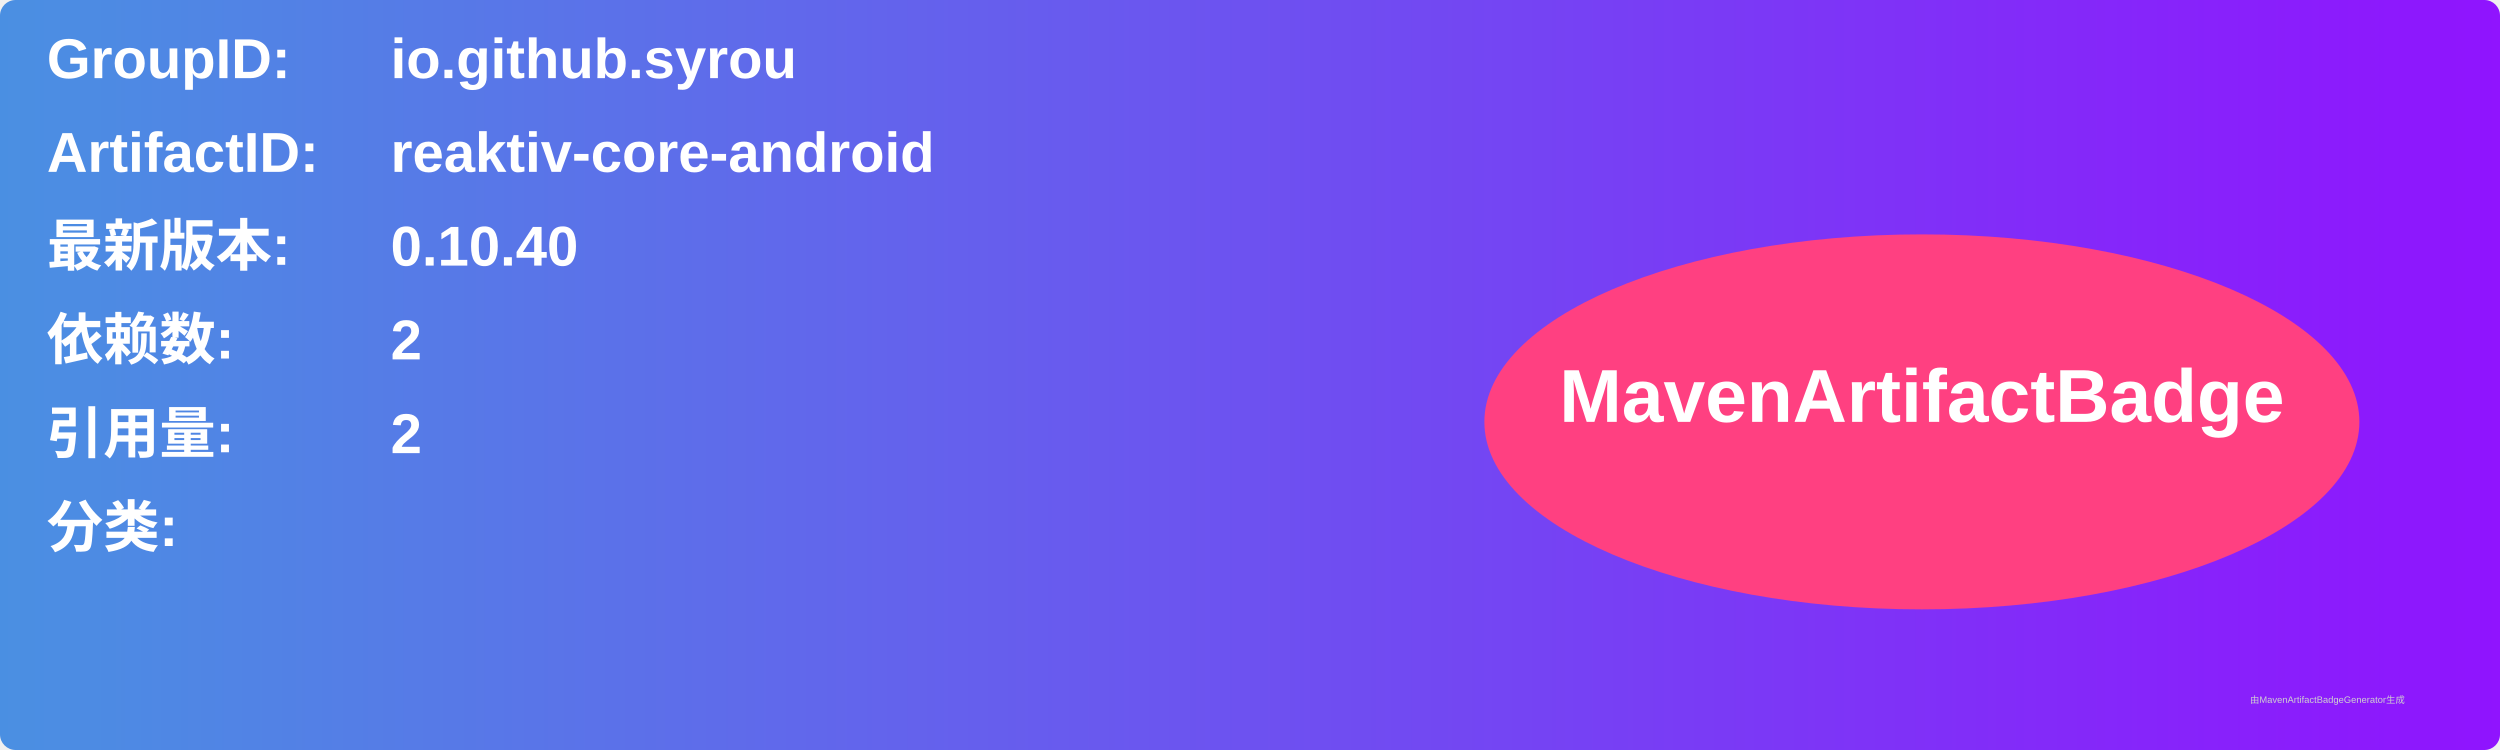
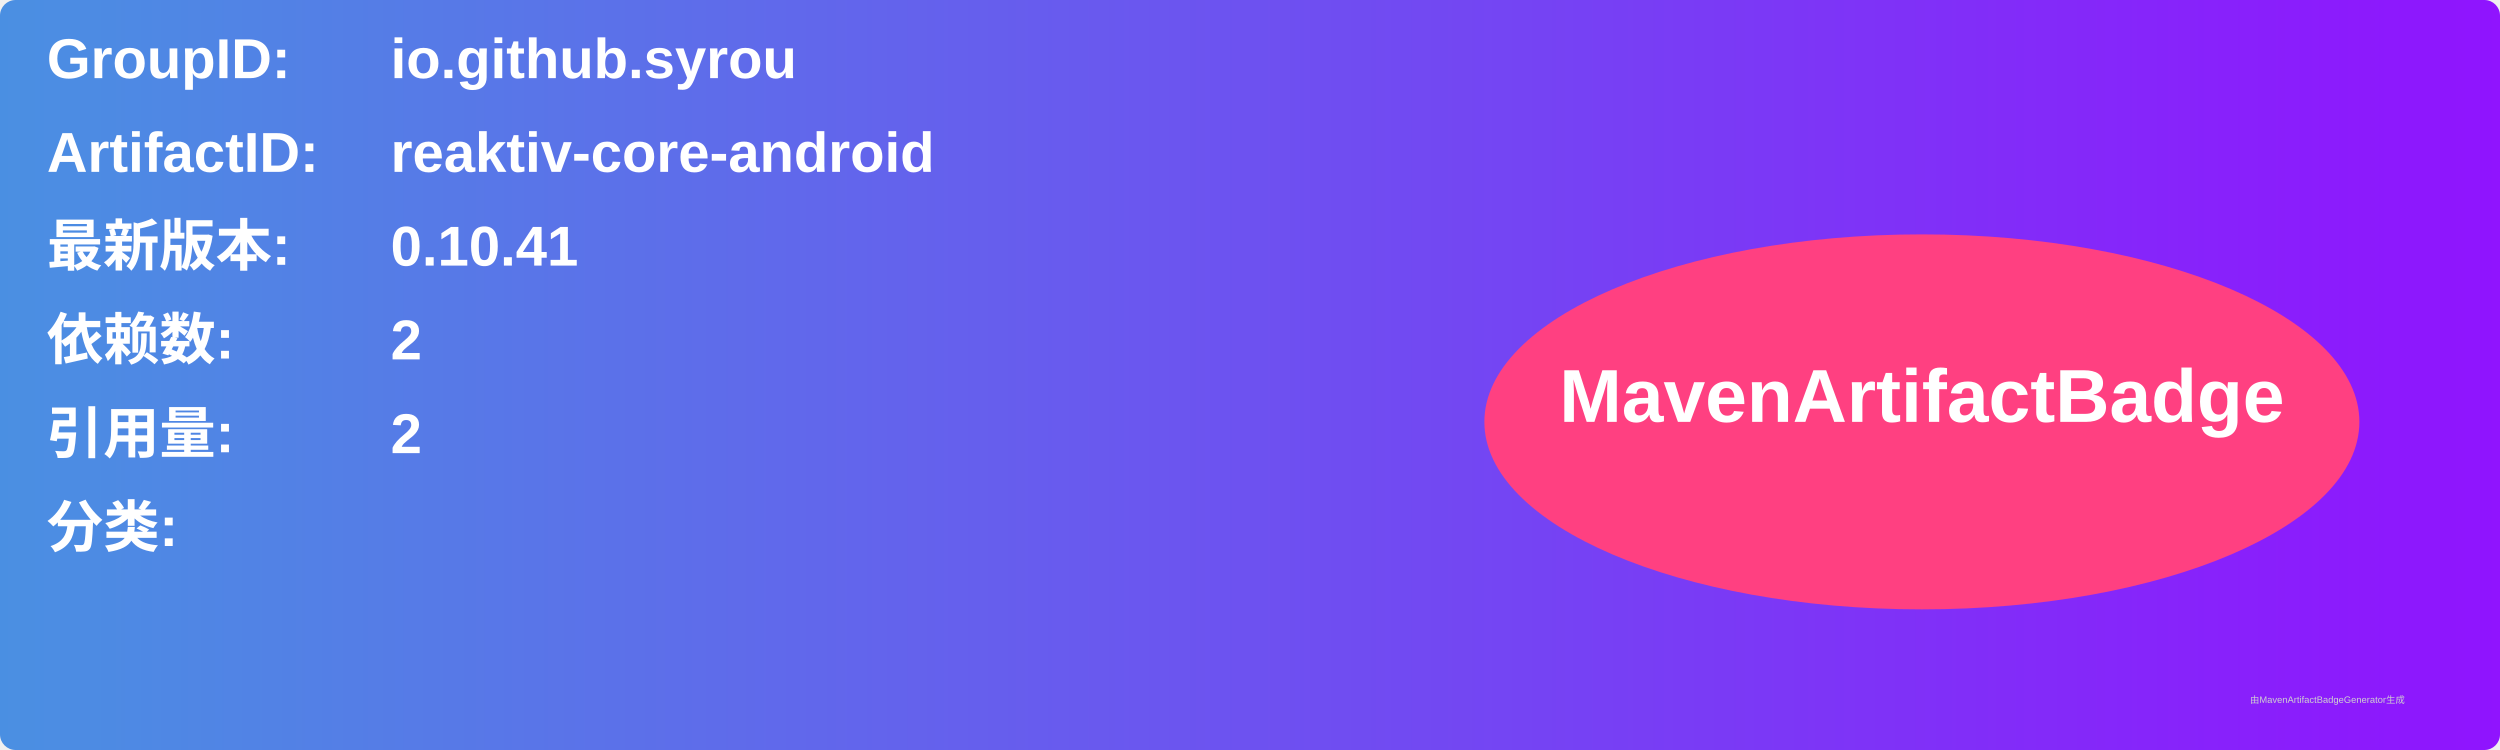
<svg xmlns="http://www.w3.org/2000/svg" width="800" height="240" viewBox="0 0 800 240">
  <linearGradient id="grad" x1="0%" y1="0%" x2="100%" y2="0%">
    <stop offset="0%" stop-color="#4a90e2" />
    <stop offset="100%" stop-color="#9013fe" />
  </linearGradient>
  <rect width="100%" height="100%" rx="5" ry="5" fill="url(#grad)" />
  <g transform="translate(15, 15)">
    <text x="0" y="10" font-family="Arial" font-size="18" fill="white" font-weight="bold" width="260">GroupID:</text>
    <text x="110" y="10" font-family="Arial" font-size="18" fill="white" font-weight="bold" width="460">io.github.syrou</text>
    <text x="0" y="40" font-family="Arial" font-size="18" fill="white" font-weight="bold" width="260">ArtifactID:</text>
    <text x="110" y="40" font-family="Arial" font-size="18" fill="white" font-weight="bold" width="460">reaktiv-core-android</text>
    <text x="0" y="70" font-family="Arial" font-size="18" fill="white" font-weight="bold">最新版本:</text>
    <text x="110" y="70" font-family="Arial" font-size="18" fill="white" font-weight="bold">
-       <tspan font-weight="bold">0.10.40</tspan>
+       <tspan font-weight="bold">0.10.41</tspan>
    </text>
    <text x="0" y="100" font-family="Arial" font-size="18" fill="white" font-weight="bold">依赖数: </text>
    <text x="110" y="100" font-family="Arial" font-size="18" fill="white">
      <tspan font-weight="bold">2</tspan>
    </text>
    <text x="0" y="130" font-family="Arial" font-size="18" fill="white" font-weight="bold">引用量: </text>
    <text x="110" y="130" font-family="Arial" font-size="18" fill="white">
      <tspan font-weight="bold">2</tspan>
    </text>
    <text x="0" y="160" font-family="Arial" font-size="18" fill="white" font-weight="bold">分类:</text>
    <text x="10" y="190" font-family="Arial" font-size="10" fill="white">
      <tspan font-weight="bold" />
    </text>
    <ellipse cx="600" cy="120" rx="140" ry="60" fill="#ff4081" />
    <text x="600" y="120" text-anchor="middle" font-family="Arial" font-size="24" fill="white" font-weight="bold">MavenArtifactBadge</text>
  </g>
  <text x="720" y="225" font-family="Arial" font-size="3" fill="#d0d0d0">由MavenArtifactBadgeGenerator生成</text>
</svg>
